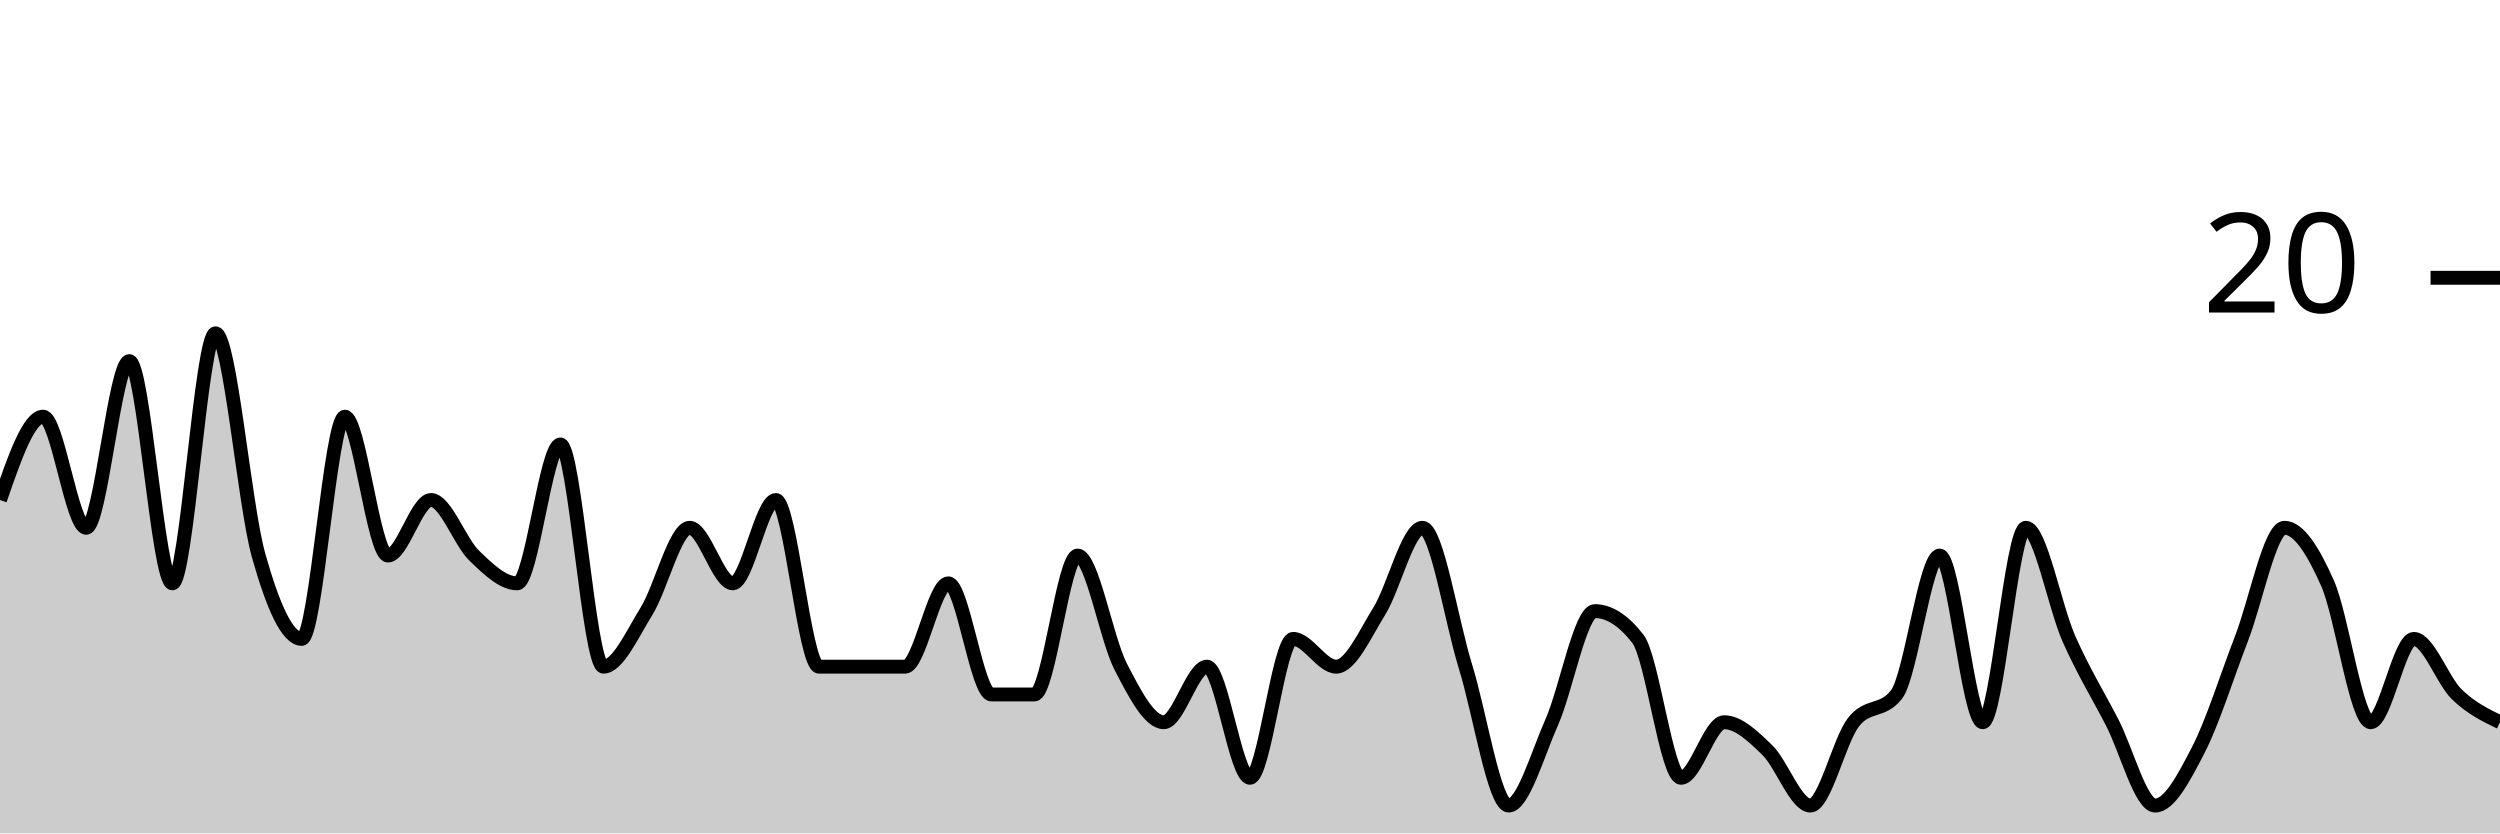
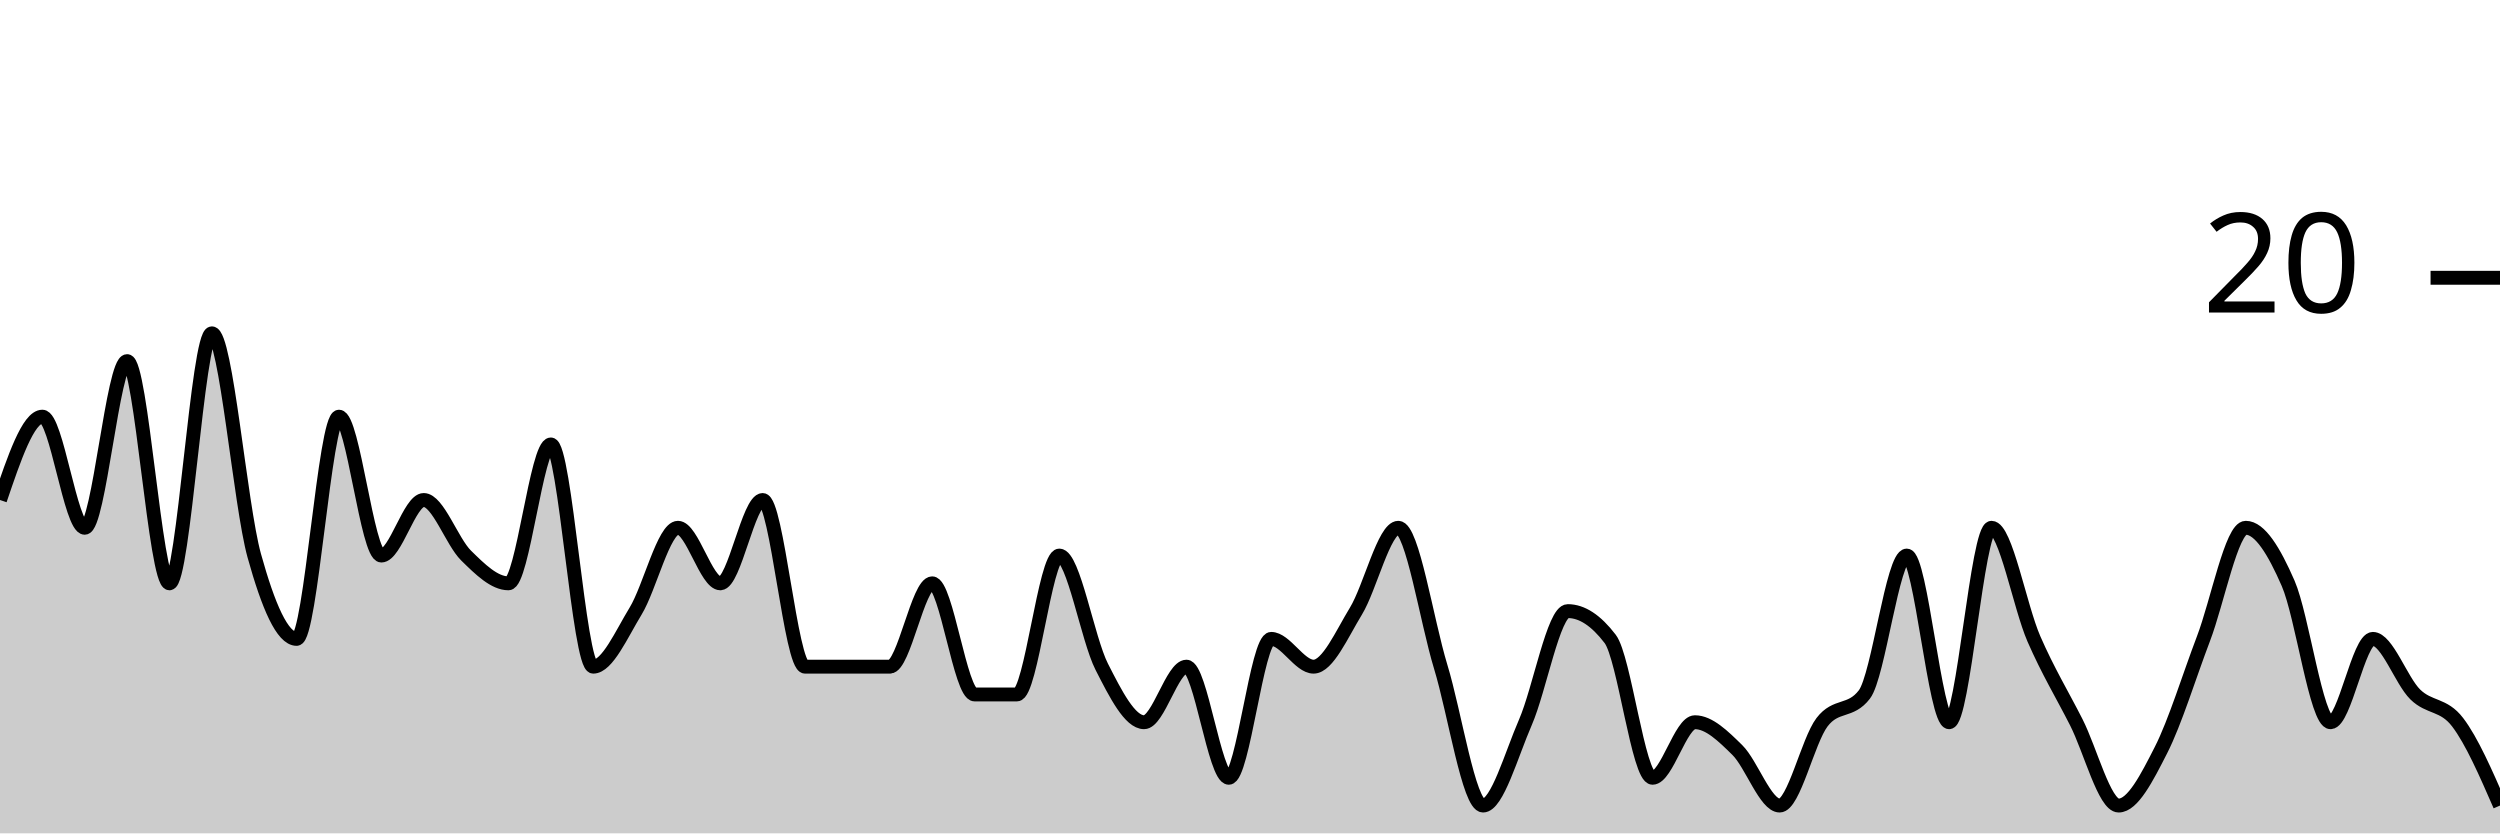
<svg xmlns="http://www.w3.org/2000/svg" viewBox="0 0 180 60">
  <g transform="translate(0,20)">
-     <path class="area" fill="rgba(0, 0, 0, 0.2)" d="M0,16C1.034,13,2.069,10,3.103,10C4.138,10,5.172,18,6.207,18C7.241,18,8.276,6,9.31,6C10.345,6,11.379,22,12.414,22C13.448,22,14.483,4,15.517,4C16.552,4,17.586,16.333,18.621,20C19.655,23.667,20.69,26,21.724,26C22.759,26,23.793,10,24.828,10C25.862,10,26.897,20,27.931,20C28.966,20,30,16,31.034,16C32.069,16,33.103,19,34.138,20C35.172,21,36.207,22,37.241,22C38.276,22,39.31,12,40.345,12C41.379,12,42.414,28,43.448,28C44.483,28,45.517,25.667,46.552,24C47.586,22.333,48.621,18,49.655,18C50.69,18,51.724,22,52.759,22C53.793,22,54.828,16,55.862,16C56.897,16,57.931,28,58.966,28C60,28,61.034,28,62.069,28C63.103,28,64.138,28,65.172,28C66.207,28,67.241,22,68.276,22C69.31,22,70.345,30,71.379,30C72.414,30,73.448,30,74.483,30C75.517,30,76.552,20,77.586,20C78.621,20,79.655,26,80.69,28C81.724,30,82.759,32,83.793,32C84.828,32,85.862,28,86.897,28C87.931,28,88.966,36,90,36C91.034,36,92.069,26,93.103,26C94.138,26,95.172,28,96.207,28C97.241,28,98.276,25.667,99.31,24C100.345,22.333,101.379,18,102.414,18C103.448,18,104.483,24.667,105.517,28C106.552,31.333,107.586,38,108.621,38C109.655,38,110.69,34.333,111.724,32C112.759,29.667,113.793,24,114.828,24C115.862,24,116.897,24.667,117.931,26C118.966,27.333,120,36,121.034,36C122.069,36,123.103,32,124.138,32C125.172,32,126.207,33,127.241,34C128.276,35,129.31,38,130.345,38C131.379,38,132.414,33.333,133.448,32C134.483,30.667,135.517,31.333,136.552,30C137.586,28.667,138.621,20,139.655,20C140.69,20,141.724,32,142.759,32C143.793,32,144.828,18,145.862,18C146.897,18,147.931,23.667,148.966,26C150,28.333,151.034,30,152.069,32C153.103,34,154.138,38,155.172,38C156.207,38,157.241,36,158.276,34C159.31,32,160.345,28.667,161.379,26C162.414,23.333,163.448,18,164.483,18C165.517,18,166.552,19.667,167.586,22C168.621,24.333,169.655,32,170.69,32C171.724,32,172.759,26,173.793,26C174.828,26,175.862,29,176.897,30C177.931,31,178.966,31.5,180,32L180,40C178.966,40,177.931,40,176.897,40C175.862,40,174.828,40,173.793,40C172.759,40,171.724,40,170.69,40C169.655,40,168.621,40,167.586,40C166.552,40,165.517,40,164.483,40C163.448,40,162.414,40,161.379,40C160.345,40,159.31,40,158.276,40C157.241,40,156.207,40,155.172,40C154.138,40,153.103,40,152.069,40C151.034,40,150,40,148.966,40C147.931,40,146.897,40,145.862,40C144.828,40,143.793,40,142.759,40C141.724,40,140.69,40,139.655,40C138.621,40,137.586,40,136.552,40C135.517,40,134.483,40,133.448,40C132.414,40,131.379,40,130.345,40C129.31,40,128.276,40,127.241,40C126.207,40,125.172,40,124.138,40C123.103,40,122.069,40,121.034,40C120,40,118.966,40,117.931,40C116.897,40,115.862,40,114.828,40C113.793,40,112.759,40,111.724,40C110.69,40,109.655,40,108.621,40C107.586,40,106.552,40,105.517,40C104.483,40,103.448,40,102.414,40C101.379,40,100.345,40,99.31,40C98.276,40,97.241,40,96.207,40C95.172,40,94.138,40,93.103,40C92.069,40,91.034,40,90,40C88.966,40,87.931,40,86.897,40C85.862,40,84.828,40,83.793,40C82.759,40,81.724,40,80.69,40C79.655,40,78.621,40,77.586,40C76.552,40,75.517,40,74.483,40C73.448,40,72.414,40,71.379,40C70.345,40,69.31,40,68.276,40C67.241,40,66.207,40,65.172,40C64.138,40,63.103,40,62.069,40C61.034,40,60,40,58.966,40C57.931,40,56.897,40,55.862,40C54.828,40,53.793,40,52.759,40C51.724,40,50.69,40,49.655,40C48.621,40,47.586,40,46.552,40C45.517,40,44.483,40,43.448,40C42.414,40,41.379,40,40.345,40C39.31,40,38.276,40,37.241,40C36.207,40,35.172,40,34.138,40C33.103,40,32.069,40,31.034,40C30,40,28.966,40,27.931,40C26.897,40,25.862,40,24.828,40C23.793,40,22.759,40,21.724,40C20.69,40,19.655,40,18.621,40C17.586,40,16.552,40,15.517,40C14.483,40,13.448,40,12.414,40C11.379,40,10.345,40,9.31,40C8.276,40,7.241,40,6.207,40C5.172,40,4.138,40,3.103,40C2.069,40,1.034,40,0,40Z" />
-     <path class="line" stroke="black" fill="none" d="M0,16C1.034,13,2.069,10,3.103,10C4.138,10,5.172,18,6.207,18C7.241,18,8.276,6,9.31,6C10.345,6,11.379,22,12.414,22C13.448,22,14.483,4,15.517,4C16.552,4,17.586,16.333,18.621,20C19.655,23.667,20.69,26,21.724,26C22.759,26,23.793,10,24.828,10C25.862,10,26.897,20,27.931,20C28.966,20,30,16,31.034,16C32.069,16,33.103,19,34.138,20C35.172,21,36.207,22,37.241,22C38.276,22,39.31,12,40.345,12C41.379,12,42.414,28,43.448,28C44.483,28,45.517,25.667,46.552,24C47.586,22.333,48.621,18,49.655,18C50.69,18,51.724,22,52.759,22C53.793,22,54.828,16,55.862,16C56.897,16,57.931,28,58.966,28C60,28,61.034,28,62.069,28C63.103,28,64.138,28,65.172,28C66.207,28,67.241,22,68.276,22C69.31,22,70.345,30,71.379,30C72.414,30,73.448,30,74.483,30C75.517,30,76.552,20,77.586,20C78.621,20,79.655,26,80.69,28C81.724,30,82.759,32,83.793,32C84.828,32,85.862,28,86.897,28C87.931,28,88.966,36,90,36C91.034,36,92.069,26,93.103,26C94.138,26,95.172,28,96.207,28C97.241,28,98.276,25.667,99.31,24C100.345,22.333,101.379,18,102.414,18C103.448,18,104.483,24.667,105.517,28C106.552,31.333,107.586,38,108.621,38C109.655,38,110.69,34.333,111.724,32C112.759,29.667,113.793,24,114.828,24C115.862,24,116.897,24.667,117.931,26C118.966,27.333,120,36,121.034,36C122.069,36,123.103,32,124.138,32C125.172,32,126.207,33,127.241,34C128.276,35,129.31,38,130.345,38C131.379,38,132.414,33.333,133.448,32C134.483,30.667,135.517,31.333,136.552,30C137.586,28.667,138.621,20,139.655,20C140.69,20,141.724,32,142.759,32C143.793,32,144.828,18,145.862,18C146.897,18,147.931,23.667,148.966,26C150,28.333,151.034,30,152.069,32C153.103,34,154.138,38,155.172,38C156.207,38,157.241,36,158.276,34C159.31,32,160.345,28.667,161.379,26C162.414,23.333,163.448,18,164.483,18C165.517,18,166.552,19.667,167.586,22C168.621,24.333,169.655,32,170.69,32C171.724,32,172.759,26,173.793,26C174.828,26,175.862,29,176.897,30C177.931,31,178.966,31.5,180,32" />
+     <path class="area" fill="rgba(0, 0, 0, 0.2)" d="M0,16C1.017,13,2.034,10,3.051,10C4.068,10,5.085,18,6.102,18C7.119,18,8.136,6,9.153,6C10.169,6,11.186,22,12.203,22C13.22,22,14.237,4,15.254,4C16.271,4,17.288,16.333,18.305,20C19.322,23.667,20.339,26,21.356,26C22.373,26,23.39,10,24.407,10C25.424,10,26.441,20,27.458,20C28.475,20,29.492,16,30.508,16C31.525,16,32.542,19,33.559,20C34.576,21,35.593,22,36.61,22C37.627,22,38.644,12,39.661,12C40.678,12,41.695,28,42.712,28C43.729,28,44.746,25.667,45.763,24C46.78,22.333,47.797,18,48.814,18C49.831,18,50.847,22,51.864,22C52.881,22,53.898,16,54.915,16C55.932,16,56.949,28,57.966,28C58.983,28,60,28,61.017,28C62.034,28,63.051,28,64.068,28C65.085,28,66.102,22,67.119,22C68.136,22,69.153,30,70.169,30C71.186,30,72.203,30,73.22,30C74.237,30,75.254,20,76.271,20C77.288,20,78.305,26,79.322,28C80.339,30,81.356,32,82.373,32C83.39,32,84.407,28,85.424,28C86.441,28,87.458,36,88.475,36C89.492,36,90.508,26,91.525,26C92.542,26,93.559,28,94.576,28C95.593,28,96.61,25.667,97.627,24C98.644,22.333,99.661,18,100.678,18C101.695,18,102.712,24.667,103.729,28C104.746,31.333,105.763,38,106.78,38C107.797,38,108.814,34.333,109.831,32C110.847,29.667,111.864,24,112.881,24C113.898,24,114.915,24.667,115.932,26C116.949,27.333,117.966,36,118.983,36C120,36,121.017,32,122.034,32C123.051,32,124.068,33,125.085,34C126.102,35,127.119,38,128.136,38C129.153,38,130.169,33.333,131.186,32C132.203,30.667,133.22,31.333,134.237,30C135.254,28.667,136.271,20,137.288,20C138.305,20,139.322,32,140.339,32C141.356,32,142.373,18,143.39,18C144.407,18,145.424,23.667,146.441,26C147.458,28.333,148.475,30,149.492,32C150.508,34,151.525,38,152.542,38C153.559,38,154.576,36,155.593,34C156.61,32,157.627,28.667,158.644,26C159.661,23.333,160.678,18,161.695,18C162.712,18,163.729,19.667,164.746,22C165.763,24.333,166.78,32,167.797,32C168.814,32,169.831,26,170.847,26C171.864,26,172.881,29,173.898,30C174.915,31,175.932,30.667,176.949,32C177.966,33.333,178.983,35.667,180,38L180,40C178.983,40,177.966,40,176.949,40C175.932,40,174.915,40,173.898,40C172.881,40,171.864,40,170.847,40C169.831,40,168.814,40,167.797,40C166.78,40,165.763,40,164.746,40C163.729,40,162.712,40,161.695,40C160.678,40,159.661,40,158.644,40C157.627,40,156.61,40,155.593,40C154.576,40,153.559,40,152.542,40C151.525,40,150.508,40,149.492,40C148.475,40,147.458,40,146.441,40C145.424,40,144.407,40,143.39,40C142.373,40,141.356,40,140.339,40C139.322,40,138.305,40,137.288,40C136.271,40,135.254,40,134.237,40C133.22,40,132.203,40,131.186,40C130.169,40,129.153,40,128.136,40C127.119,40,126.102,40,125.085,40C124.068,40,123.051,40,122.034,40C121.017,40,120,40,118.983,40C117.966,40,116.949,40,115.932,40C114.915,40,113.898,40,112.881,40C111.864,40,110.847,40,109.831,40C108.814,40,107.797,40,106.78,40C105.763,40,104.746,40,103.729,40C102.712,40,101.695,40,100.678,40C99.661,40,98.644,40,97.627,40C96.61,40,95.593,40,94.576,40C93.559,40,92.542,40,91.525,40C90.508,40,89.492,40,88.475,40C87.458,40,86.441,40,85.424,40C84.407,40,83.39,40,82.373,40C81.356,40,80.339,40,79.322,40C78.305,40,77.288,40,76.271,40C75.254,40,74.237,40,73.22,40C72.203,40,71.186,40,70.169,40C69.153,40,68.136,40,67.119,40C66.102,40,65.085,40,64.068,40C63.051,40,62.034,40,61.017,40C60,40,58.983,40,57.966,40C56.949,40,55.932,40,54.915,40C53.898,40,52.881,40,51.864,40C50.847,40,49.831,40,48.814,40C47.797,40,46.78,40,45.763,40C44.746,40,43.729,40,42.712,40C41.695,40,40.678,40,39.661,40C38.644,40,37.627,40,36.61,40C35.593,40,34.576,40,33.559,40C32.542,40,31.525,40,30.508,40C29.492,40,28.475,40,27.458,40C26.441,40,25.424,40,24.407,40C23.39,40,22.373,40,21.356,40C20.339,40,19.322,40,18.305,40C17.288,40,16.271,40,15.254,40C14.237,40,13.22,40,12.203,40C11.186,40,10.169,40,9.153,40C8.136,40,7.119,40,6.102,40C5.085,40,4.068,40,3.051,40C2.034,40,1.017,40,0,40Z" />
+     <path class="line" stroke="black" fill="none" d="M0,16C1.017,13,2.034,10,3.051,10C4.068,10,5.085,18,6.102,18C7.119,18,8.136,6,9.153,6C10.169,6,11.186,22,12.203,22C13.22,22,14.237,4,15.254,4C16.271,4,17.288,16.333,18.305,20C19.322,23.667,20.339,26,21.356,26C22.373,26,23.39,10,24.407,10C25.424,10,26.441,20,27.458,20C28.475,20,29.492,16,30.508,16C31.525,16,32.542,19,33.559,20C34.576,21,35.593,22,36.61,22C37.627,22,38.644,12,39.661,12C40.678,12,41.695,28,42.712,28C43.729,28,44.746,25.667,45.763,24C46.78,22.333,47.797,18,48.814,18C49.831,18,50.847,22,51.864,22C52.881,22,53.898,16,54.915,16C55.932,16,56.949,28,57.966,28C58.983,28,60,28,61.017,28C62.034,28,63.051,28,64.068,28C65.085,28,66.102,22,67.119,22C68.136,22,69.153,30,70.169,30C71.186,30,72.203,30,73.22,30C74.237,30,75.254,20,76.271,20C77.288,20,78.305,26,79.322,28C80.339,30,81.356,32,82.373,32C83.39,32,84.407,28,85.424,28C86.441,28,87.458,36,88.475,36C89.492,36,90.508,26,91.525,26C92.542,26,93.559,28,94.576,28C95.593,28,96.61,25.667,97.627,24C98.644,22.333,99.661,18,100.678,18C101.695,18,102.712,24.667,103.729,28C104.746,31.333,105.763,38,106.78,38C107.797,38,108.814,34.333,109.831,32C110.847,29.667,111.864,24,112.881,24C113.898,24,114.915,24.667,115.932,26C116.949,27.333,117.966,36,118.983,36C120,36,121.017,32,122.034,32C123.051,32,124.068,33,125.085,34C126.102,35,127.119,38,128.136,38C129.153,38,130.169,33.333,131.186,32C132.203,30.667,133.22,31.333,134.237,30C135.254,28.667,136.271,20,137.288,20C138.305,20,139.322,32,140.339,32C141.356,32,142.373,18,143.39,18C144.407,18,145.424,23.667,146.441,26C147.458,28.333,148.475,30,149.492,32C150.508,34,151.525,38,152.542,38C153.559,38,154.576,36,155.593,34C156.61,32,157.627,28.667,158.644,26C159.661,23.333,160.678,18,161.695,18C162.712,18,163.729,19.667,164.746,22C165.763,24.333,166.78,32,167.797,32C168.814,32,169.831,26,170.847,26C171.864,26,172.881,29,173.898,30C174.915,31,175.932,30.667,176.949,32C177.966,33.333,178.983,35.667,180,38" />
    <path class="axis-ceiling" stroke-width="1" stroke="black" fill="none" d="M175,0L180,0" />
    <text class="axis-ceiling-label" font-family="sans-serif" text-anchor="end" font-size="10px" x="170" y="2.5">20</text>
  </g>
</svg>
